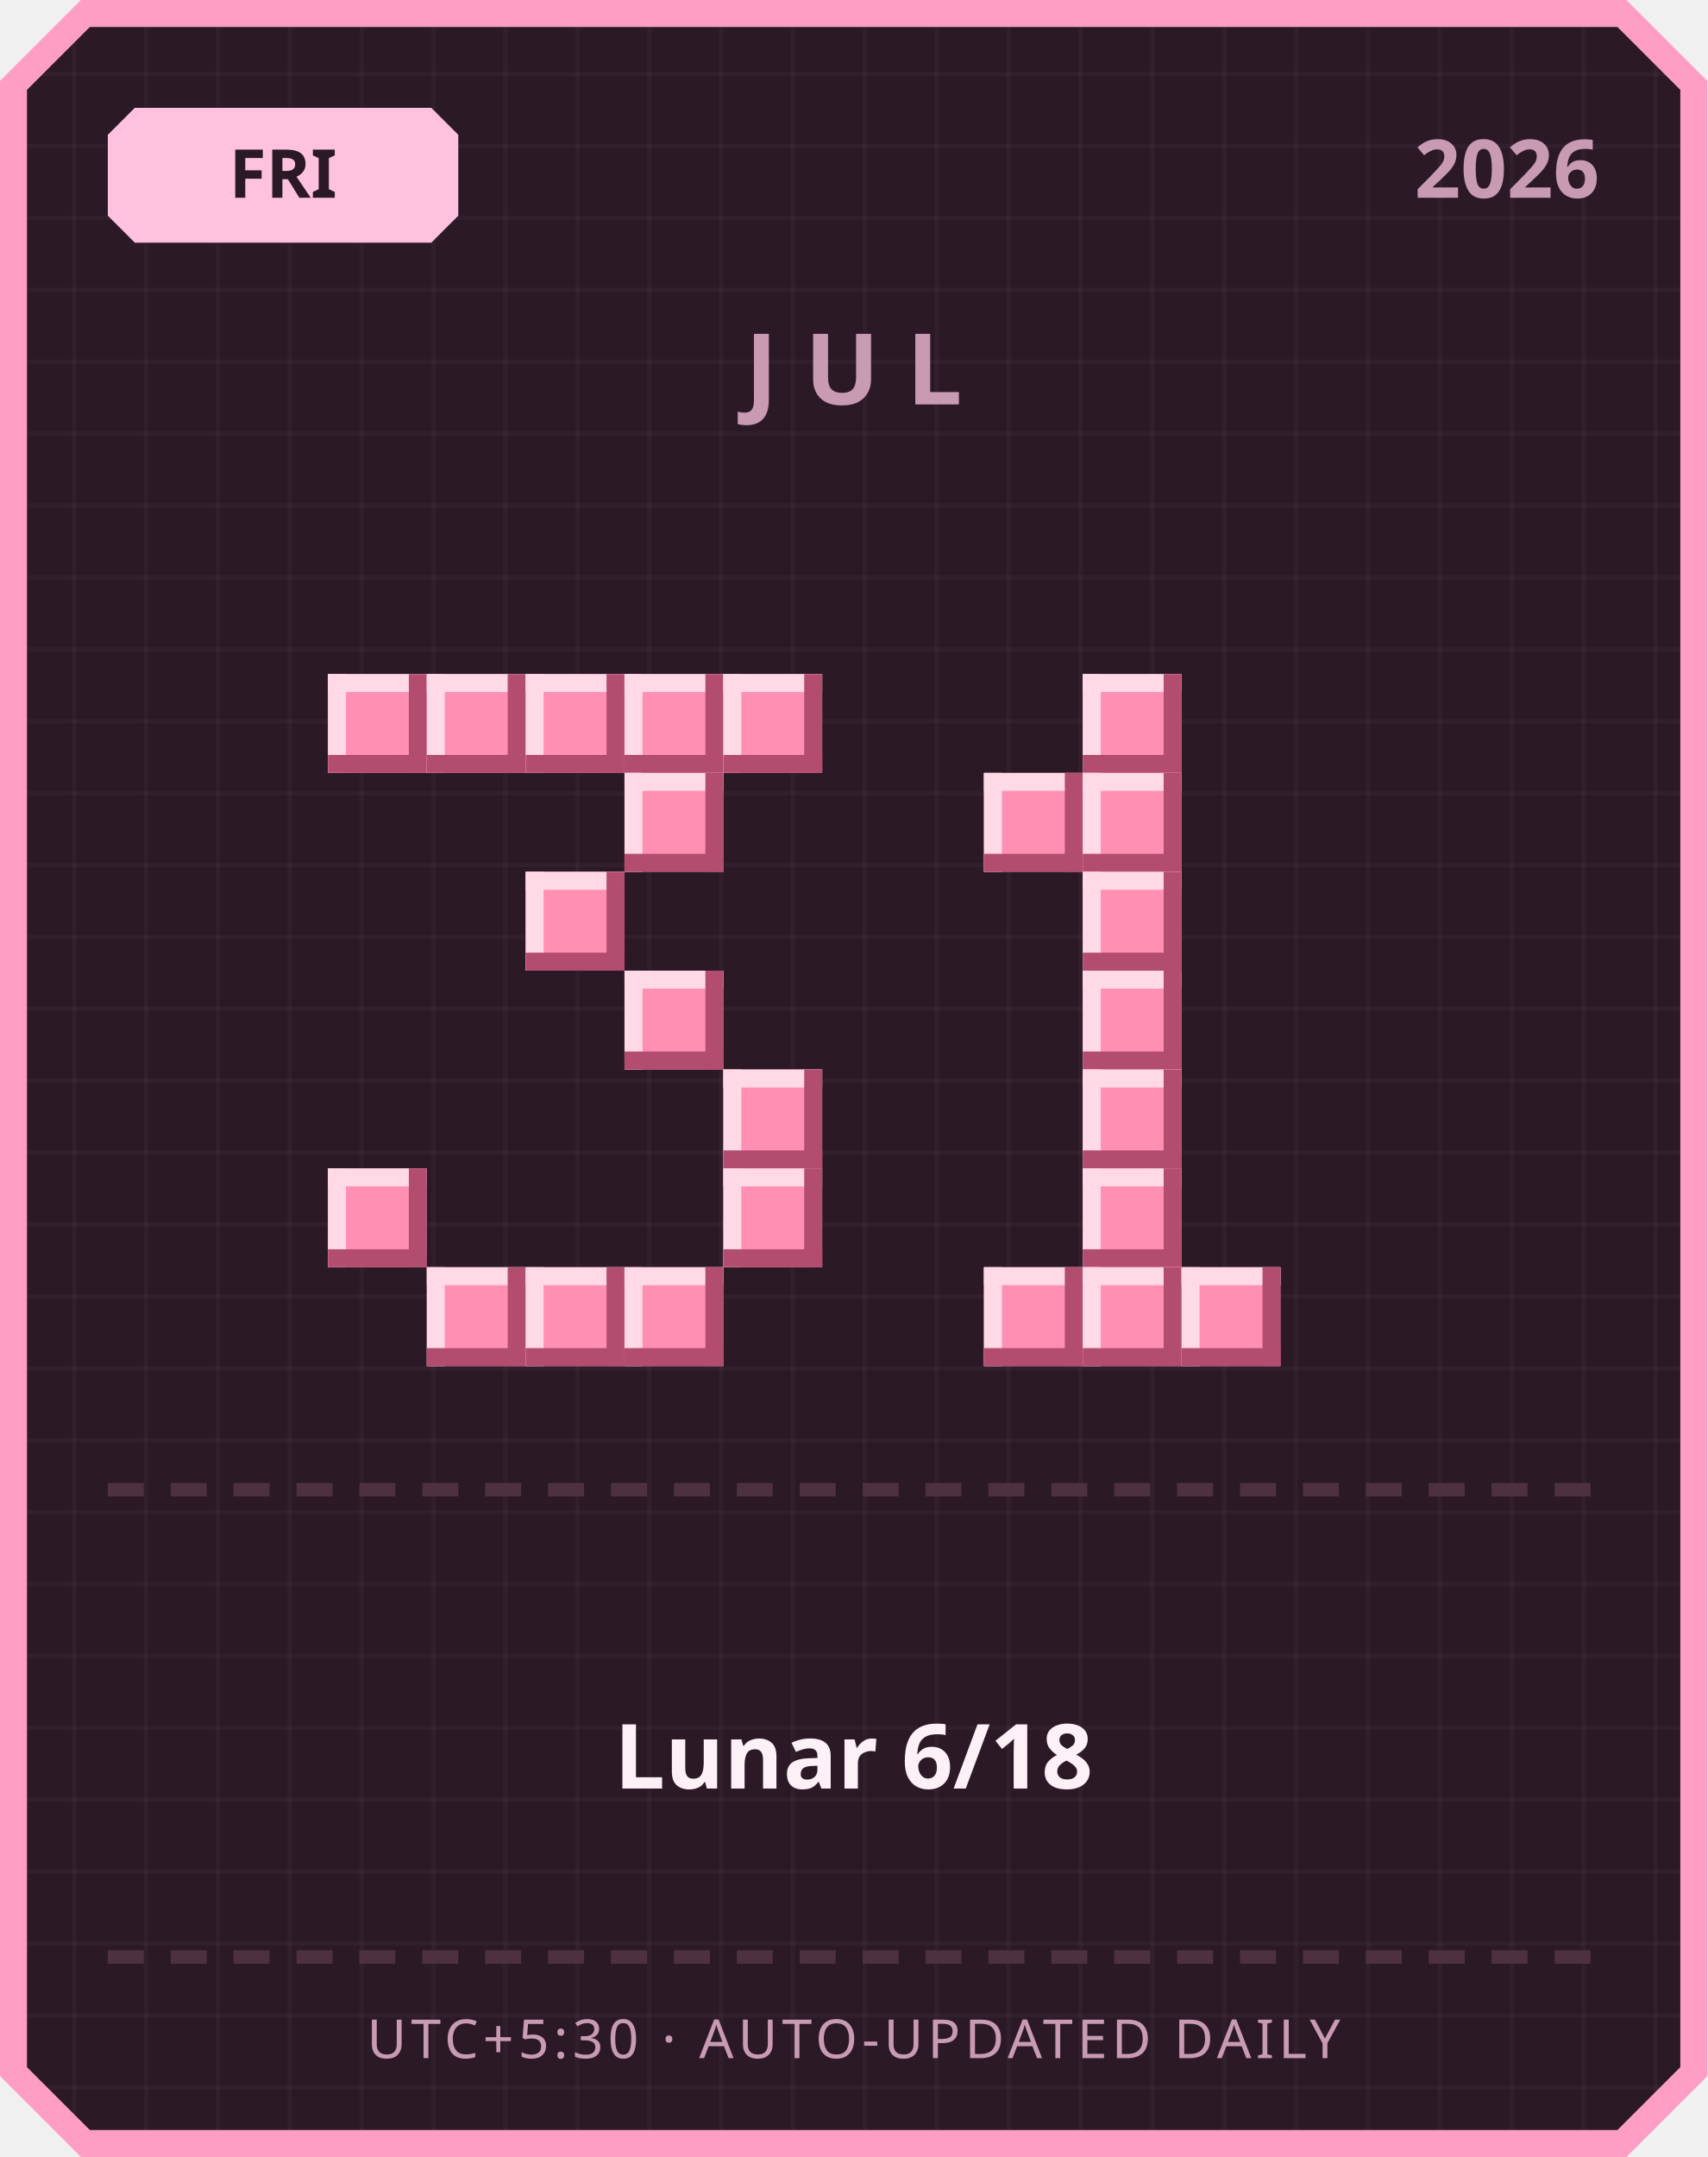
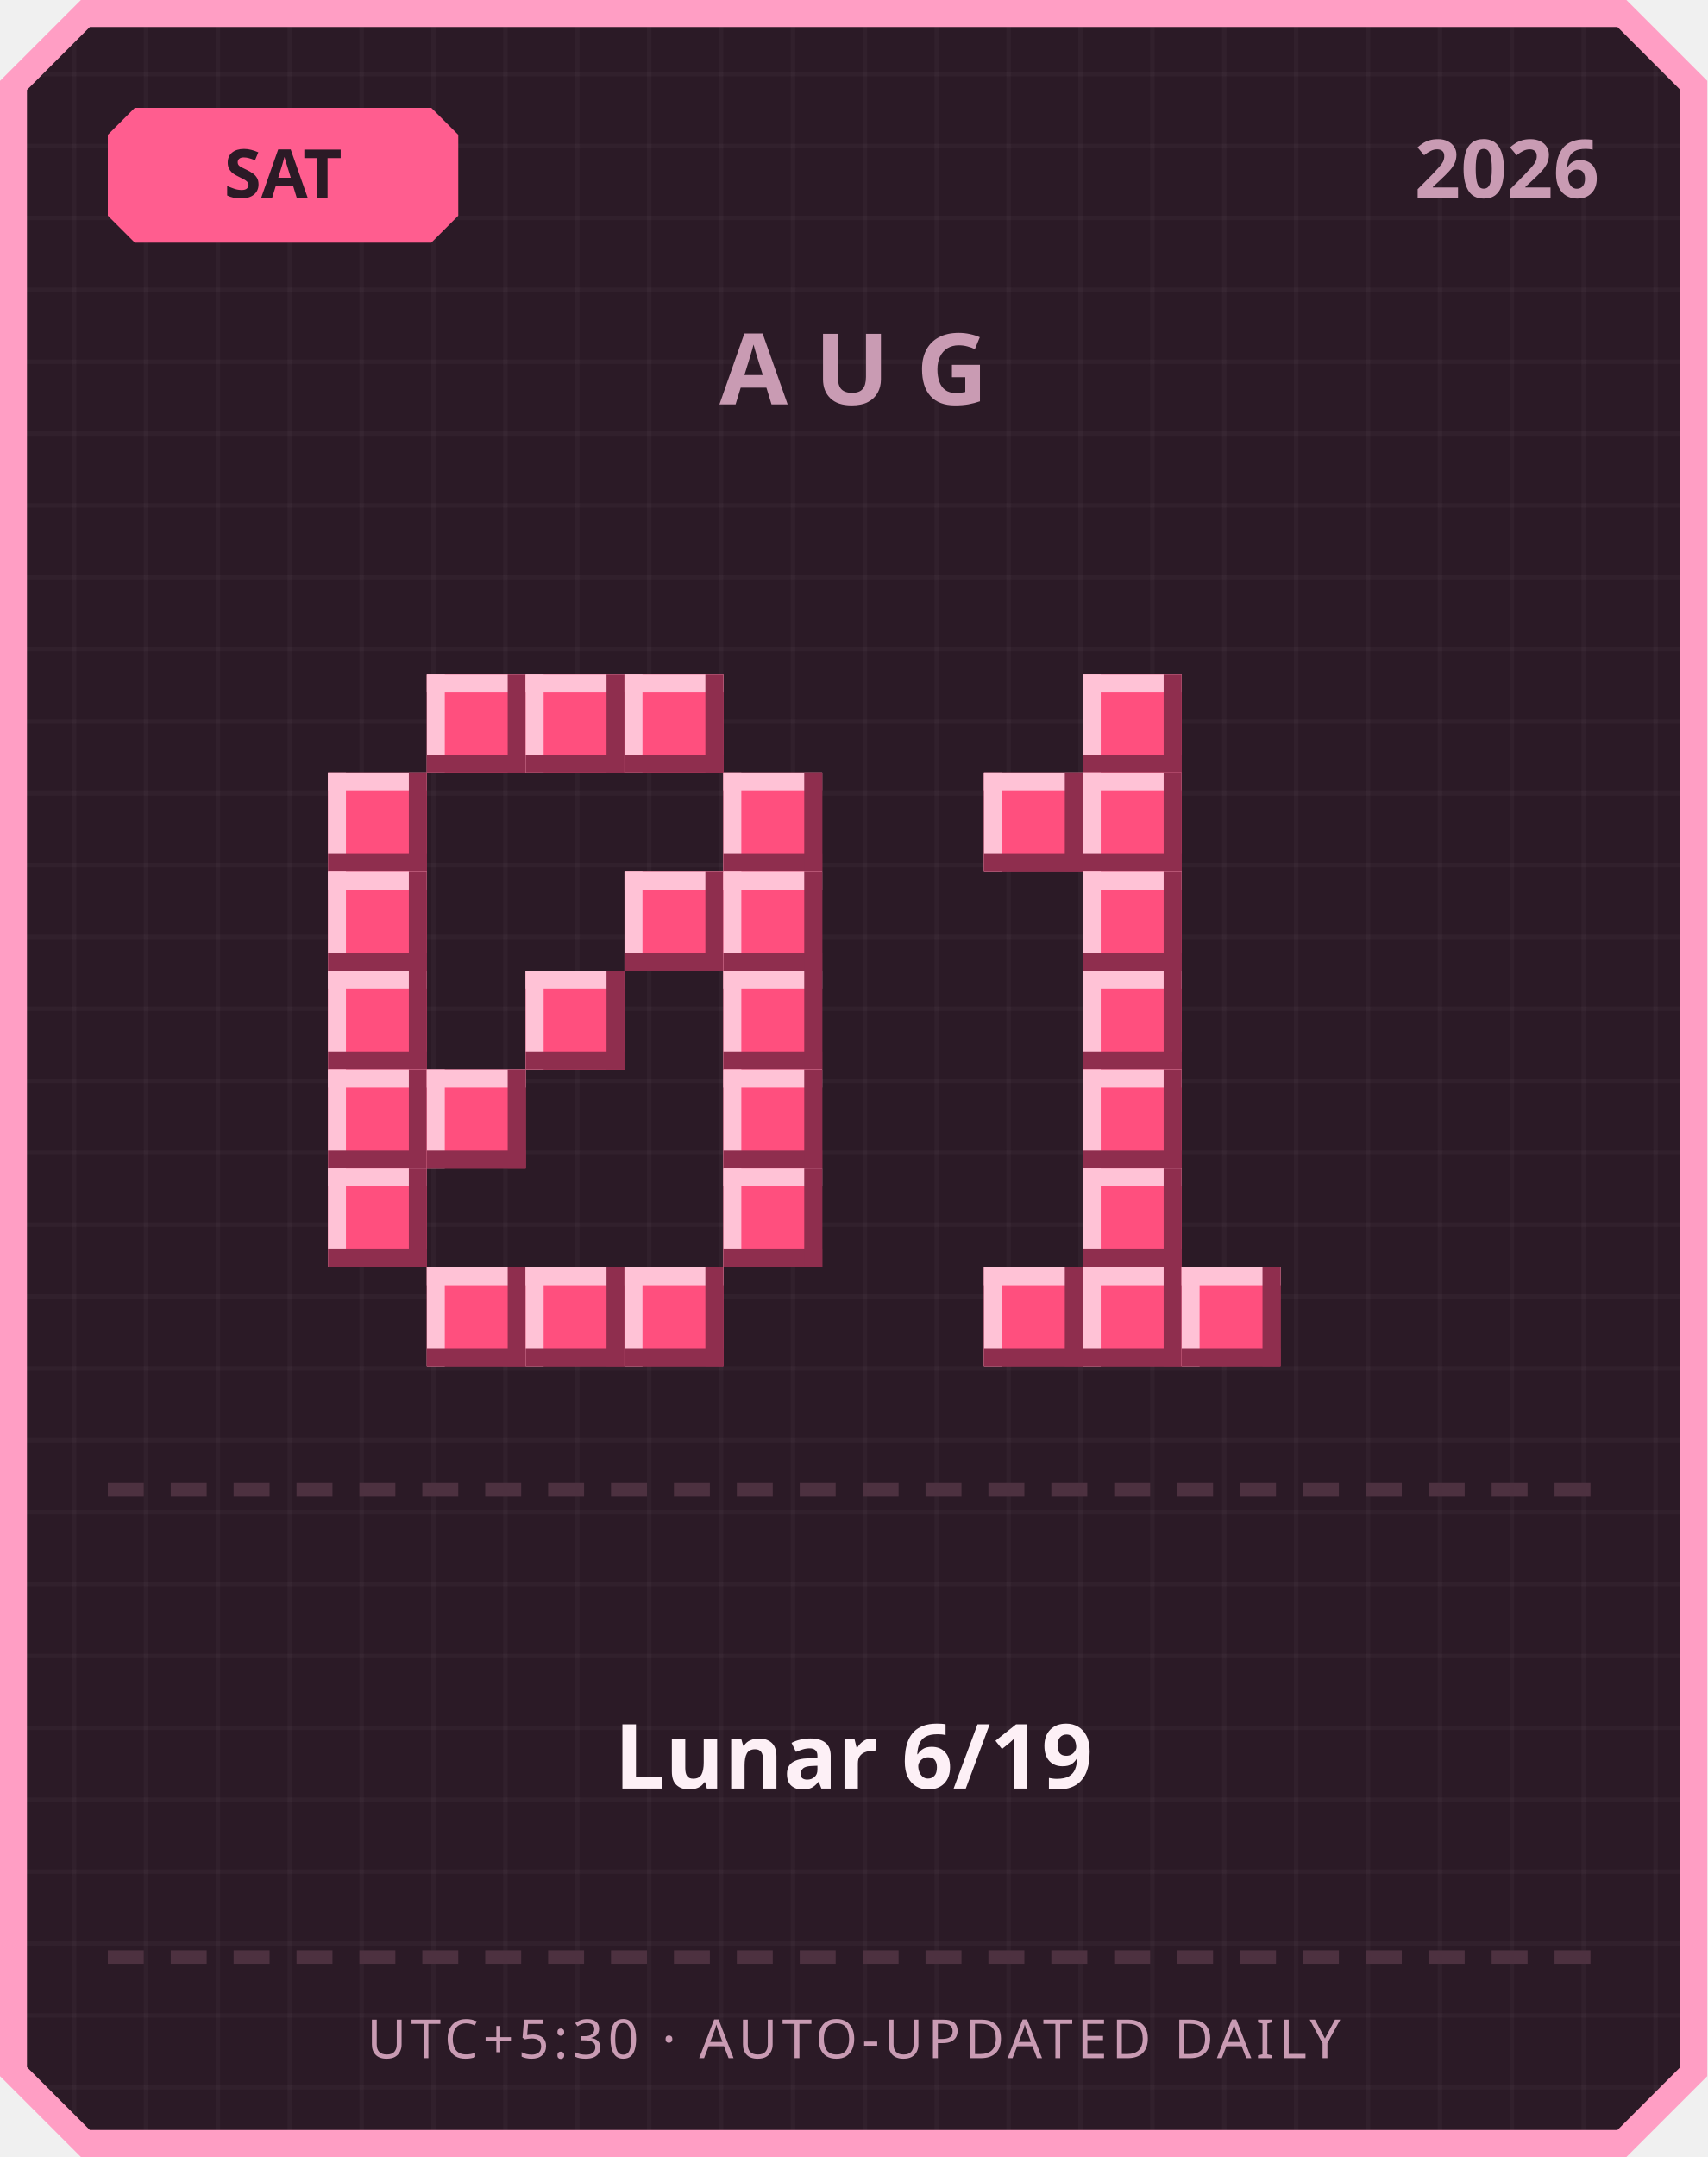
<svg xmlns="http://www.w3.org/2000/svg" width="380" height="480" viewBox="0 0 380 480">
  <defs>
    <pattern id="grid" width="16" height="16" patternUnits="userSpaceOnUse">
      <rect width="16" height="16" fill="#2b1a26" />
      <rect width="1" height="16" fill="#ffffff" opacity="0.03" />
      <rect width="16" height="1" fill="#ffffff" opacity="0.03" />
    </pattern>
  </defs>
  <path d="M 18,0 L 362,0 L 380,18 L 380,462 L 362,480 L 18,480 L 0,462 L 0,18 Z" fill="#ff9ec4" />
  <path d="M 20,6 L 360,6 L 374,20 L 374,460 L 360,474 L 20,474 L 6,460 L 6,20 Z" fill="url(#grid)" />
-   <path d="M 30,24 L 96,24 L 102,30 L 102,48 L 96,54 L 30,54 L 24,48 L 24,30 Z" fill="#ffc2de" />
-   <text x="63" y="44" text-anchor="middle" font-family="'Segoe UI', sans-serif" font-size="15" font-weight="700" fill="#2b1a26">FRI</text>
+   <path d="M 30,24 L 96,24 L 102,30 L 102,48 L 96,54 L 30,54 L 24,48 L 24,30 Z" fill="#ff5d8f" />
+   <text x="63" y="44" text-anchor="middle" font-family="'Segoe UI', sans-serif" font-size="15" font-weight="700" fill="#2b1a26">SAT</text>
  <text x="356" y="44" text-anchor="end" font-family="'Segoe UI', sans-serif" font-size="18" font-weight="700" fill="#c99bb3">2026</text>
-   <text x="190" y="90" text-anchor="middle" font-family="'Segoe UI', sans-serif" font-size="22" font-weight="700" letter-spacing="6" fill="#c99bb3">JUL</text>
-   <rect x="73" y="150" width="22" height="22" fill="#ff8fb3" />
-   <rect x="73" y="150" width="22" height="4" fill="#ffd9e6" />
-   <rect x="73" y="150" width="4" height="22" fill="#ffd9e6" />
-   <rect x="73" y="168" width="22" height="4" fill="#b34d70" />
-   <rect x="91" y="150" width="4" height="22" fill="#b34d70" />
-   <rect x="95" y="150" width="22" height="22" fill="#ff8fb3" />
-   <rect x="95" y="150" width="22" height="4" fill="#ffd9e6" />
-   <rect x="95" y="150" width="4" height="22" fill="#ffd9e6" />
-   <rect x="95" y="168" width="22" height="4" fill="#b34d70" />
-   <rect x="113" y="150" width="4" height="22" fill="#b34d70" />
-   <rect x="117" y="150" width="22" height="22" fill="#ff8fb3" />
-   <rect x="117" y="150" width="22" height="4" fill="#ffd9e6" />
-   <rect x="117" y="150" width="4" height="22" fill="#ffd9e6" />
-   <rect x="117" y="168" width="22" height="4" fill="#b34d70" />
-   <rect x="135" y="150" width="4" height="22" fill="#b34d70" />
-   <rect x="139" y="150" width="22" height="22" fill="#ff8fb3" />
-   <rect x="139" y="150" width="22" height="4" fill="#ffd9e6" />
-   <rect x="139" y="150" width="4" height="22" fill="#ffd9e6" />
-   <rect x="139" y="168" width="22" height="4" fill="#b34d70" />
-   <rect x="157" y="150" width="4" height="22" fill="#b34d70" />
-   <rect x="161" y="150" width="22" height="22" fill="#ff8fb3" />
-   <rect x="161" y="150" width="22" height="4" fill="#ffd9e6" />
-   <rect x="161" y="150" width="4" height="22" fill="#ffd9e6" />
-   <rect x="161" y="168" width="22" height="4" fill="#b34d70" />
-   <rect x="179" y="150" width="4" height="22" fill="#b34d70" />
-   <rect x="139" y="172" width="22" height="22" fill="#ff8fb3" />
-   <rect x="139" y="172" width="22" height="4" fill="#ffd9e6" />
-   <rect x="139" y="172" width="4" height="22" fill="#ffd9e6" />
-   <rect x="139" y="190" width="22" height="4" fill="#b34d70" />
-   <rect x="157" y="172" width="4" height="22" fill="#b34d70" />
-   <rect x="117" y="194" width="22" height="22" fill="#ff8fb3" />
-   <rect x="117" y="194" width="22" height="4" fill="#ffd9e6" />
-   <rect x="117" y="194" width="4" height="22" fill="#ffd9e6" />
-   <rect x="117" y="212" width="22" height="4" fill="#b34d70" />
-   <rect x="135" y="194" width="4" height="22" fill="#b34d70" />
-   <rect x="139" y="216" width="22" height="22" fill="#ff8fb3" />
-   <rect x="139" y="216" width="22" height="4" fill="#ffd9e6" />
-   <rect x="139" y="216" width="4" height="22" fill="#ffd9e6" />
-   <rect x="139" y="234" width="22" height="4" fill="#b34d70" />
-   <rect x="157" y="216" width="4" height="22" fill="#b34d70" />
-   <rect x="161" y="238" width="22" height="22" fill="#ff8fb3" />
-   <rect x="161" y="238" width="22" height="4" fill="#ffd9e6" />
-   <rect x="161" y="238" width="4" height="22" fill="#ffd9e6" />
-   <rect x="161" y="256" width="22" height="4" fill="#b34d70" />
-   <rect x="179" y="238" width="4" height="22" fill="#b34d70" />
-   <rect x="73" y="260" width="22" height="22" fill="#ff8fb3" />
-   <rect x="73" y="260" width="22" height="4" fill="#ffd9e6" />
-   <rect x="73" y="260" width="4" height="22" fill="#ffd9e6" />
-   <rect x="73" y="278" width="22" height="4" fill="#b34d70" />
-   <rect x="91" y="260" width="4" height="22" fill="#b34d70" />
-   <rect x="161" y="260" width="22" height="22" fill="#ff8fb3" />
-   <rect x="161" y="260" width="22" height="4" fill="#ffd9e6" />
-   <rect x="161" y="260" width="4" height="22" fill="#ffd9e6" />
-   <rect x="161" y="278" width="22" height="4" fill="#b34d70" />
-   <rect x="179" y="260" width="4" height="22" fill="#b34d70" />
-   <rect x="95" y="282" width="22" height="22" fill="#ff8fb3" />
-   <rect x="95" y="282" width="22" height="4" fill="#ffd9e6" />
-   <rect x="95" y="282" width="4" height="22" fill="#ffd9e6" />
-   <rect x="95" y="300" width="22" height="4" fill="#b34d70" />
-   <rect x="113" y="282" width="4" height="22" fill="#b34d70" />
-   <rect x="117" y="282" width="22" height="22" fill="#ff8fb3" />
-   <rect x="117" y="282" width="22" height="4" fill="#ffd9e6" />
-   <rect x="117" y="282" width="4" height="22" fill="#ffd9e6" />
-   <rect x="117" y="300" width="22" height="4" fill="#b34d70" />
-   <rect x="135" y="282" width="4" height="22" fill="#b34d70" />
-   <rect x="139" y="282" width="22" height="22" fill="#ff8fb3" />
-   <rect x="139" y="282" width="22" height="4" fill="#ffd9e6" />
-   <rect x="139" y="282" width="4" height="22" fill="#ffd9e6" />
-   <rect x="139" y="300" width="22" height="4" fill="#b34d70" />
-   <rect x="157" y="282" width="4" height="22" fill="#b34d70" />
-   <rect x="241" y="150" width="22" height="22" fill="#ff8fb3" />
-   <rect x="241" y="150" width="22" height="4" fill="#ffd9e6" />
-   <rect x="241" y="150" width="4" height="22" fill="#ffd9e6" />
-   <rect x="241" y="168" width="22" height="4" fill="#b34d70" />
-   <rect x="259" y="150" width="4" height="22" fill="#b34d70" />
-   <rect x="219" y="172" width="22" height="22" fill="#ff8fb3" />
-   <rect x="219" y="172" width="22" height="4" fill="#ffd9e6" />
-   <rect x="219" y="172" width="4" height="22" fill="#ffd9e6" />
-   <rect x="219" y="190" width="22" height="4" fill="#b34d70" />
-   <rect x="237" y="172" width="4" height="22" fill="#b34d70" />
-   <rect x="241" y="172" width="22" height="22" fill="#ff8fb3" />
-   <rect x="241" y="172" width="22" height="4" fill="#ffd9e6" />
-   <rect x="241" y="172" width="4" height="22" fill="#ffd9e6" />
-   <rect x="241" y="190" width="22" height="4" fill="#b34d70" />
-   <rect x="259" y="172" width="4" height="22" fill="#b34d70" />
-   <rect x="241" y="194" width="22" height="22" fill="#ff8fb3" />
-   <rect x="241" y="194" width="22" height="4" fill="#ffd9e6" />
-   <rect x="241" y="194" width="4" height="22" fill="#ffd9e6" />
-   <rect x="241" y="212" width="22" height="4" fill="#b34d70" />
-   <rect x="259" y="194" width="4" height="22" fill="#b34d70" />
-   <rect x="241" y="216" width="22" height="22" fill="#ff8fb3" />
-   <rect x="241" y="216" width="22" height="4" fill="#ffd9e6" />
-   <rect x="241" y="216" width="4" height="22" fill="#ffd9e6" />
-   <rect x="241" y="234" width="22" height="4" fill="#b34d70" />
-   <rect x="259" y="216" width="4" height="22" fill="#b34d70" />
-   <rect x="241" y="238" width="22" height="22" fill="#ff8fb3" />
-   <rect x="241" y="238" width="22" height="4" fill="#ffd9e6" />
-   <rect x="241" y="238" width="4" height="22" fill="#ffd9e6" />
-   <rect x="241" y="256" width="22" height="4" fill="#b34d70" />
-   <rect x="259" y="238" width="4" height="22" fill="#b34d70" />
-   <rect x="241" y="260" width="22" height="22" fill="#ff8fb3" />
-   <rect x="241" y="260" width="22" height="4" fill="#ffd9e6" />
-   <rect x="241" y="260" width="4" height="22" fill="#ffd9e6" />
-   <rect x="241" y="278" width="22" height="4" fill="#b34d70" />
-   <rect x="259" y="260" width="4" height="22" fill="#b34d70" />
-   <rect x="219" y="282" width="22" height="22" fill="#ff8fb3" />
-   <rect x="219" y="282" width="22" height="4" fill="#ffd9e6" />
-   <rect x="219" y="282" width="4" height="22" fill="#ffd9e6" />
-   <rect x="219" y="300" width="22" height="4" fill="#b34d70" />
-   <rect x="237" y="282" width="4" height="22" fill="#b34d70" />
-   <rect x="241" y="282" width="22" height="22" fill="#ff8fb3" />
-   <rect x="241" y="282" width="22" height="4" fill="#ffd9e6" />
-   <rect x="241" y="282" width="4" height="22" fill="#ffd9e6" />
-   <rect x="241" y="300" width="22" height="4" fill="#b34d70" />
-   <rect x="259" y="282" width="4" height="22" fill="#b34d70" />
-   <rect x="263" y="282" width="22" height="22" fill="#ff8fb3" />
-   <rect x="263" y="282" width="22" height="4" fill="#ffd9e6" />
-   <rect x="263" y="282" width="4" height="22" fill="#ffd9e6" />
-   <rect x="263" y="300" width="22" height="4" fill="#b34d70" />
-   <rect x="281" y="282" width="4" height="22" fill="#b34d70" />
+   <text x="190" y="90" text-anchor="middle" font-family="'Segoe UI', sans-serif" font-size="22" font-weight="700" letter-spacing="6" fill="#c99bb3">AUG</text>
+   <rect x="95" y="150" width="22" height="22" fill="#ff4f7e" />
+   <rect x="95" y="150" width="22" height="4" fill="#ffc2d6" />
+   <rect x="95" y="150" width="4" height="22" fill="#ffc2d6" />
+   <rect x="95" y="168" width="22" height="4" fill="#8f2e4e" />
+   <rect x="113" y="150" width="4" height="22" fill="#8f2e4e" />
+   <rect x="117" y="150" width="22" height="22" fill="#ff4f7e" />
+   <rect x="117" y="150" width="22" height="4" fill="#ffc2d6" />
+   <rect x="117" y="150" width="4" height="22" fill="#ffc2d6" />
+   <rect x="117" y="168" width="22" height="4" fill="#8f2e4e" />
+   <rect x="135" y="150" width="4" height="22" fill="#8f2e4e" />
+   <rect x="139" y="150" width="22" height="22" fill="#ff4f7e" />
+   <rect x="139" y="150" width="22" height="4" fill="#ffc2d6" />
+   <rect x="139" y="150" width="4" height="22" fill="#ffc2d6" />
+   <rect x="139" y="168" width="22" height="4" fill="#8f2e4e" />
+   <rect x="157" y="150" width="4" height="22" fill="#8f2e4e" />
+   <rect x="73" y="172" width="22" height="22" fill="#ff4f7e" />
+   <rect x="73" y="172" width="22" height="4" fill="#ffc2d6" />
+   <rect x="73" y="172" width="4" height="22" fill="#ffc2d6" />
+   <rect x="73" y="190" width="22" height="4" fill="#8f2e4e" />
+   <rect x="91" y="172" width="4" height="22" fill="#8f2e4e" />
+   <rect x="161" y="172" width="22" height="22" fill="#ff4f7e" />
+   <rect x="161" y="172" width="22" height="4" fill="#ffc2d6" />
+   <rect x="161" y="172" width="4" height="22" fill="#ffc2d6" />
+   <rect x="161" y="190" width="22" height="4" fill="#8f2e4e" />
+   <rect x="179" y="172" width="4" height="22" fill="#8f2e4e" />
+   <rect x="73" y="194" width="22" height="22" fill="#ff4f7e" />
+   <rect x="73" y="194" width="22" height="4" fill="#ffc2d6" />
+   <rect x="73" y="194" width="4" height="22" fill="#ffc2d6" />
+   <rect x="73" y="212" width="22" height="4" fill="#8f2e4e" />
+   <rect x="91" y="194" width="4" height="22" fill="#8f2e4e" />
+   <rect x="139" y="194" width="22" height="22" fill="#ff4f7e" />
+   <rect x="139" y="194" width="22" height="4" fill="#ffc2d6" />
+   <rect x="139" y="194" width="4" height="22" fill="#ffc2d6" />
+   <rect x="139" y="212" width="22" height="4" fill="#8f2e4e" />
+   <rect x="157" y="194" width="4" height="22" fill="#8f2e4e" />
+   <rect x="161" y="194" width="22" height="22" fill="#ff4f7e" />
+   <rect x="161" y="194" width="22" height="4" fill="#ffc2d6" />
+   <rect x="161" y="194" width="4" height="22" fill="#ffc2d6" />
+   <rect x="161" y="212" width="22" height="4" fill="#8f2e4e" />
+   <rect x="179" y="194" width="4" height="22" fill="#8f2e4e" />
+   <rect x="73" y="216" width="22" height="22" fill="#ff4f7e" />
+   <rect x="73" y="216" width="22" height="4" fill="#ffc2d6" />
+   <rect x="73" y="216" width="4" height="22" fill="#ffc2d6" />
+   <rect x="73" y="234" width="22" height="4" fill="#8f2e4e" />
+   <rect x="91" y="216" width="4" height="22" fill="#8f2e4e" />
+   <rect x="117" y="216" width="22" height="22" fill="#ff4f7e" />
+   <rect x="117" y="216" width="22" height="4" fill="#ffc2d6" />
+   <rect x="117" y="216" width="4" height="22" fill="#ffc2d6" />
+   <rect x="117" y="234" width="22" height="4" fill="#8f2e4e" />
+   <rect x="135" y="216" width="4" height="22" fill="#8f2e4e" />
+   <rect x="161" y="216" width="22" height="22" fill="#ff4f7e" />
+   <rect x="161" y="216" width="22" height="4" fill="#ffc2d6" />
+   <rect x="161" y="216" width="4" height="22" fill="#ffc2d6" />
+   <rect x="161" y="234" width="22" height="4" fill="#8f2e4e" />
+   <rect x="179" y="216" width="4" height="22" fill="#8f2e4e" />
+   <rect x="73" y="238" width="22" height="22" fill="#ff4f7e" />
+   <rect x="73" y="238" width="22" height="4" fill="#ffc2d6" />
+   <rect x="73" y="238" width="4" height="22" fill="#ffc2d6" />
+   <rect x="73" y="256" width="22" height="4" fill="#8f2e4e" />
+   <rect x="91" y="238" width="4" height="22" fill="#8f2e4e" />
+   <rect x="95" y="238" width="22" height="22" fill="#ff4f7e" />
+   <rect x="95" y="238" width="22" height="4" fill="#ffc2d6" />
+   <rect x="95" y="238" width="4" height="22" fill="#ffc2d6" />
+   <rect x="95" y="256" width="22" height="4" fill="#8f2e4e" />
+   <rect x="113" y="238" width="4" height="22" fill="#8f2e4e" />
+   <rect x="161" y="238" width="22" height="22" fill="#ff4f7e" />
+   <rect x="161" y="238" width="22" height="4" fill="#ffc2d6" />
+   <rect x="161" y="238" width="4" height="22" fill="#ffc2d6" />
+   <rect x="161" y="256" width="22" height="4" fill="#8f2e4e" />
+   <rect x="179" y="238" width="4" height="22" fill="#8f2e4e" />
+   <rect x="73" y="260" width="22" height="22" fill="#ff4f7e" />
+   <rect x="73" y="260" width="22" height="4" fill="#ffc2d6" />
+   <rect x="73" y="260" width="4" height="22" fill="#ffc2d6" />
+   <rect x="73" y="278" width="22" height="4" fill="#8f2e4e" />
+   <rect x="91" y="260" width="4" height="22" fill="#8f2e4e" />
+   <rect x="161" y="260" width="22" height="22" fill="#ff4f7e" />
+   <rect x="161" y="260" width="22" height="4" fill="#ffc2d6" />
+   <rect x="161" y="260" width="4" height="22" fill="#ffc2d6" />
+   <rect x="161" y="278" width="22" height="4" fill="#8f2e4e" />
+   <rect x="179" y="260" width="4" height="22" fill="#8f2e4e" />
+   <rect x="95" y="282" width="22" height="22" fill="#ff4f7e" />
+   <rect x="95" y="282" width="22" height="4" fill="#ffc2d6" />
+   <rect x="95" y="282" width="4" height="22" fill="#ffc2d6" />
+   <rect x="95" y="300" width="22" height="4" fill="#8f2e4e" />
+   <rect x="113" y="282" width="4" height="22" fill="#8f2e4e" />
+   <rect x="117" y="282" width="22" height="22" fill="#ff4f7e" />
+   <rect x="117" y="282" width="22" height="4" fill="#ffc2d6" />
+   <rect x="117" y="282" width="4" height="22" fill="#ffc2d6" />
+   <rect x="117" y="300" width="22" height="4" fill="#8f2e4e" />
+   <rect x="135" y="282" width="4" height="22" fill="#8f2e4e" />
+   <rect x="139" y="282" width="22" height="22" fill="#ff4f7e" />
+   <rect x="139" y="282" width="22" height="4" fill="#ffc2d6" />
+   <rect x="139" y="282" width="4" height="22" fill="#ffc2d6" />
+   <rect x="139" y="300" width="22" height="4" fill="#8f2e4e" />
+   <rect x="157" y="282" width="4" height="22" fill="#8f2e4e" />
+   <rect x="241" y="150" width="22" height="22" fill="#ff4f7e" />
+   <rect x="241" y="150" width="22" height="4" fill="#ffc2d6" />
+   <rect x="241" y="150" width="4" height="22" fill="#ffc2d6" />
+   <rect x="241" y="168" width="22" height="4" fill="#8f2e4e" />
+   <rect x="259" y="150" width="4" height="22" fill="#8f2e4e" />
+   <rect x="219" y="172" width="22" height="22" fill="#ff4f7e" />
+   <rect x="219" y="172" width="22" height="4" fill="#ffc2d6" />
+   <rect x="219" y="172" width="4" height="22" fill="#ffc2d6" />
+   <rect x="219" y="190" width="22" height="4" fill="#8f2e4e" />
+   <rect x="237" y="172" width="4" height="22" fill="#8f2e4e" />
+   <rect x="241" y="172" width="22" height="22" fill="#ff4f7e" />
+   <rect x="241" y="172" width="22" height="4" fill="#ffc2d6" />
+   <rect x="241" y="172" width="4" height="22" fill="#ffc2d6" />
+   <rect x="241" y="190" width="22" height="4" fill="#8f2e4e" />
+   <rect x="259" y="172" width="4" height="22" fill="#8f2e4e" />
+   <rect x="241" y="194" width="22" height="22" fill="#ff4f7e" />
+   <rect x="241" y="194" width="22" height="4" fill="#ffc2d6" />
+   <rect x="241" y="194" width="4" height="22" fill="#ffc2d6" />
+   <rect x="241" y="212" width="22" height="4" fill="#8f2e4e" />
+   <rect x="259" y="194" width="4" height="22" fill="#8f2e4e" />
+   <rect x="241" y="216" width="22" height="22" fill="#ff4f7e" />
+   <rect x="241" y="216" width="22" height="4" fill="#ffc2d6" />
+   <rect x="241" y="216" width="4" height="22" fill="#ffc2d6" />
+   <rect x="241" y="234" width="22" height="4" fill="#8f2e4e" />
+   <rect x="259" y="216" width="4" height="22" fill="#8f2e4e" />
+   <rect x="241" y="238" width="22" height="22" fill="#ff4f7e" />
+   <rect x="241" y="238" width="22" height="4" fill="#ffc2d6" />
+   <rect x="241" y="238" width="4" height="22" fill="#ffc2d6" />
+   <rect x="241" y="256" width="22" height="4" fill="#8f2e4e" />
+   <rect x="259" y="238" width="4" height="22" fill="#8f2e4e" />
+   <rect x="241" y="260" width="22" height="22" fill="#ff4f7e" />
+   <rect x="241" y="260" width="22" height="4" fill="#ffc2d6" />
+   <rect x="241" y="260" width="4" height="22" fill="#ffc2d6" />
+   <rect x="241" y="278" width="22" height="4" fill="#8f2e4e" />
+   <rect x="259" y="260" width="4" height="22" fill="#8f2e4e" />
+   <rect x="219" y="282" width="22" height="22" fill="#ff4f7e" />
+   <rect x="219" y="282" width="22" height="4" fill="#ffc2d6" />
+   <rect x="219" y="282" width="4" height="22" fill="#ffc2d6" />
+   <rect x="219" y="300" width="22" height="4" fill="#8f2e4e" />
+   <rect x="237" y="282" width="4" height="22" fill="#8f2e4e" />
+   <rect x="241" y="282" width="22" height="22" fill="#ff4f7e" />
+   <rect x="241" y="282" width="22" height="4" fill="#ffc2d6" />
+   <rect x="241" y="282" width="4" height="22" fill="#ffc2d6" />
+   <rect x="241" y="300" width="22" height="4" fill="#8f2e4e" />
+   <rect x="259" y="282" width="4" height="22" fill="#8f2e4e" />
+   <rect x="263" y="282" width="22" height="22" fill="#ff4f7e" />
+   <rect x="263" y="282" width="22" height="4" fill="#ffc2d6" />
+   <rect x="263" y="282" width="4" height="22" fill="#ffc2d6" />
+   <rect x="263" y="300" width="22" height="4" fill="#8f2e4e" />
+   <rect x="281" y="282" width="4" height="22" fill="#8f2e4e" />
  <rect x="24" y="330" width="8" height="3" fill="#4d3140" />
  <rect x="38" y="330" width="8" height="3" fill="#4d3140" />
  <rect x="52" y="330" width="8" height="3" fill="#4d3140" />
  <rect x="66" y="330" width="8" height="3" fill="#4d3140" />
  <rect x="80" y="330" width="8" height="3" fill="#4d3140" />
  <rect x="94" y="330" width="8" height="3" fill="#4d3140" />
  <rect x="108" y="330" width="8" height="3" fill="#4d3140" />
  <rect x="122" y="330" width="8" height="3" fill="#4d3140" />
  <rect x="136" y="330" width="8" height="3" fill="#4d3140" />
  <rect x="150" y="330" width="8" height="3" fill="#4d3140" />
  <rect x="164" y="330" width="8" height="3" fill="#4d3140" />
  <rect x="178" y="330" width="8" height="3" fill="#4d3140" />
  <rect x="192" y="330" width="8" height="3" fill="#4d3140" />
  <rect x="206" y="330" width="8" height="3" fill="#4d3140" />
  <rect x="220" y="330" width="8" height="3" fill="#4d3140" />
  <rect x="234" y="330" width="8" height="3" fill="#4d3140" />
  <rect x="248" y="330" width="8" height="3" fill="#4d3140" />
  <rect x="262" y="330" width="8" height="3" fill="#4d3140" />
  <rect x="276" y="330" width="8" height="3" fill="#4d3140" />
  <rect x="290" y="330" width="8" height="3" fill="#4d3140" />
  <rect x="304" y="330" width="8" height="3" fill="#4d3140" />
  <rect x="318" y="330" width="8" height="3" fill="#4d3140" />
  <rect x="332" y="330" width="8" height="3" fill="#4d3140" />
  <rect x="346" y="330" width="8" height="3" fill="#4d3140" />
-   <text x="190" y="398" text-anchor="middle" font-family="'Segoe UI', 'Microsoft JhengHei', sans-serif" font-size="20" font-weight="700" fill="#fdf0f6">Lunar 6/18</text>
+   <text x="190" y="398" text-anchor="middle" font-family="'Segoe UI', 'Microsoft JhengHei', sans-serif" font-size="20" font-weight="700" fill="#fdf0f6">Lunar 6/19</text>
  <rect x="24" y="434" width="8" height="3" fill="#4d3140" />
  <rect x="38" y="434" width="8" height="3" fill="#4d3140" />
  <rect x="52" y="434" width="8" height="3" fill="#4d3140" />
  <rect x="66" y="434" width="8" height="3" fill="#4d3140" />
  <rect x="80" y="434" width="8" height="3" fill="#4d3140" />
  <rect x="94" y="434" width="8" height="3" fill="#4d3140" />
  <rect x="108" y="434" width="8" height="3" fill="#4d3140" />
  <rect x="122" y="434" width="8" height="3" fill="#4d3140" />
  <rect x="136" y="434" width="8" height="3" fill="#4d3140" />
  <rect x="150" y="434" width="8" height="3" fill="#4d3140" />
  <rect x="164" y="434" width="8" height="3" fill="#4d3140" />
  <rect x="178" y="434" width="8" height="3" fill="#4d3140" />
  <rect x="192" y="434" width="8" height="3" fill="#4d3140" />
  <rect x="206" y="434" width="8" height="3" fill="#4d3140" />
  <rect x="220" y="434" width="8" height="3" fill="#4d3140" />
  <rect x="234" y="434" width="8" height="3" fill="#4d3140" />
  <rect x="248" y="434" width="8" height="3" fill="#4d3140" />
  <rect x="262" y="434" width="8" height="3" fill="#4d3140" />
  <rect x="276" y="434" width="8" height="3" fill="#4d3140" />
  <rect x="290" y="434" width="8" height="3" fill="#4d3140" />
  <rect x="304" y="434" width="8" height="3" fill="#4d3140" />
  <rect x="318" y="434" width="8" height="3" fill="#4d3140" />
  <rect x="332" y="434" width="8" height="3" fill="#4d3140" />
  <rect x="346" y="434" width="8" height="3" fill="#4d3140" />
  <text x="190" y="458" text-anchor="middle" font-family="'Segoe UI', sans-serif" font-size="12" letter-spacing="1" fill="#c99bb3">UTC+5:30 · AUTO-UPDATED DAILY</text>
</svg>
